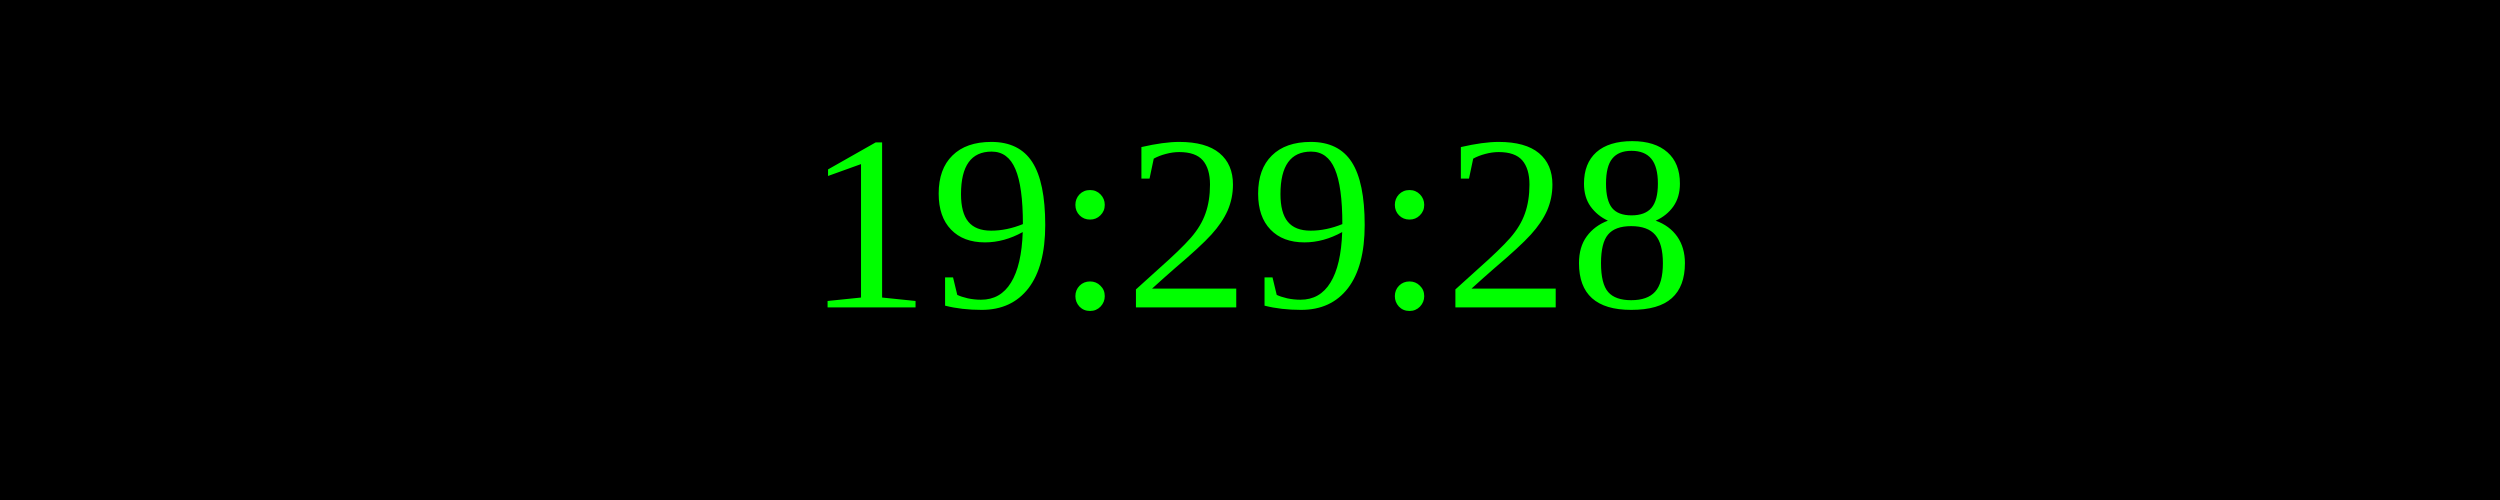
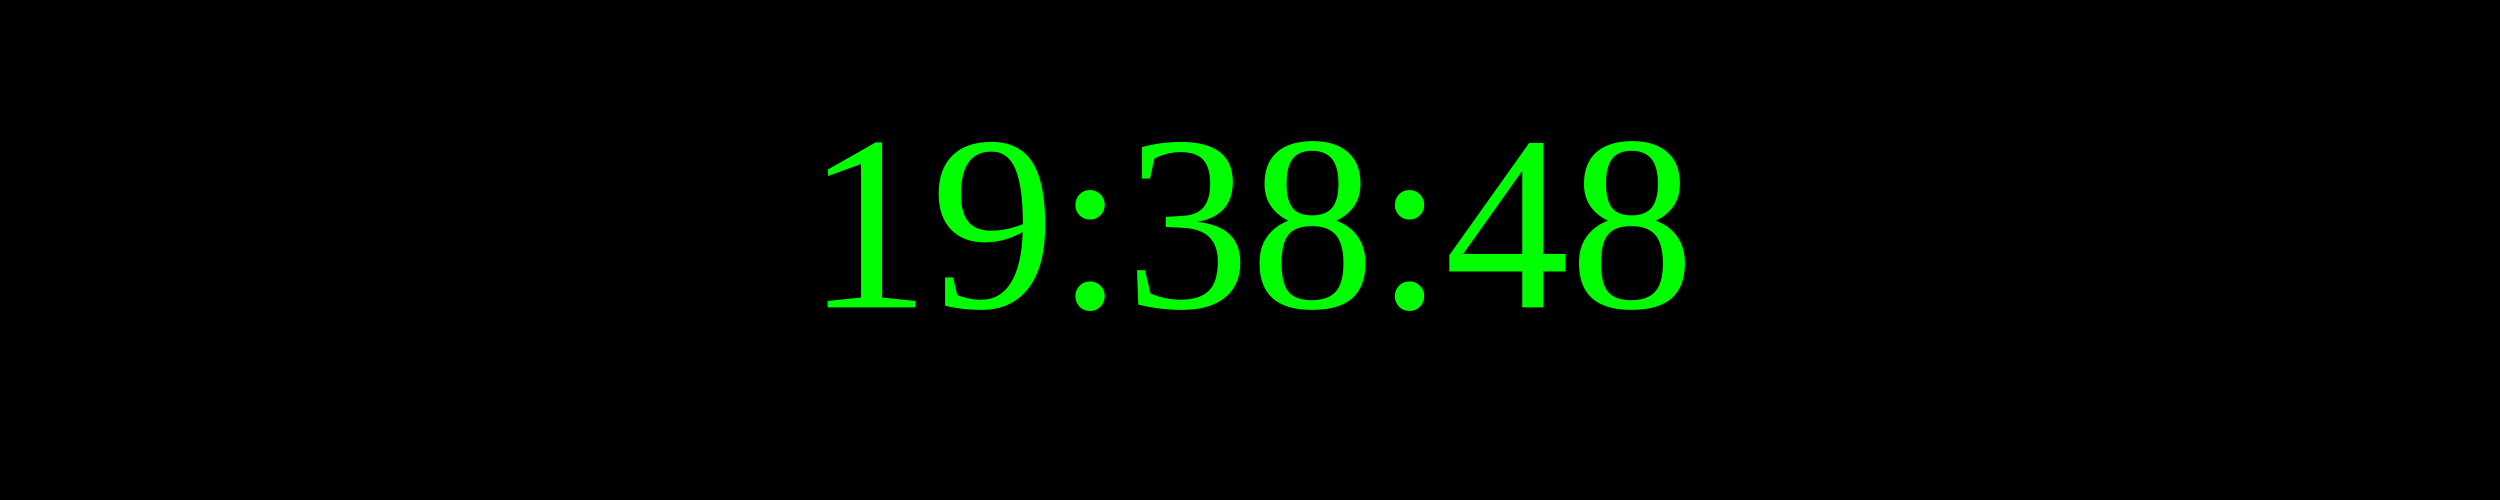
<svg xmlns="http://www.w3.org/2000/svg" width="250" height="50">
  <rect width="100%" height="100%" fill="black" />
  <text x="50%" y="50%" font-size="25" fill="lime" text-anchor="middle" dominant-baseline="middle">
- 19:29:28
+ 19:38:48
</text>
</svg>
